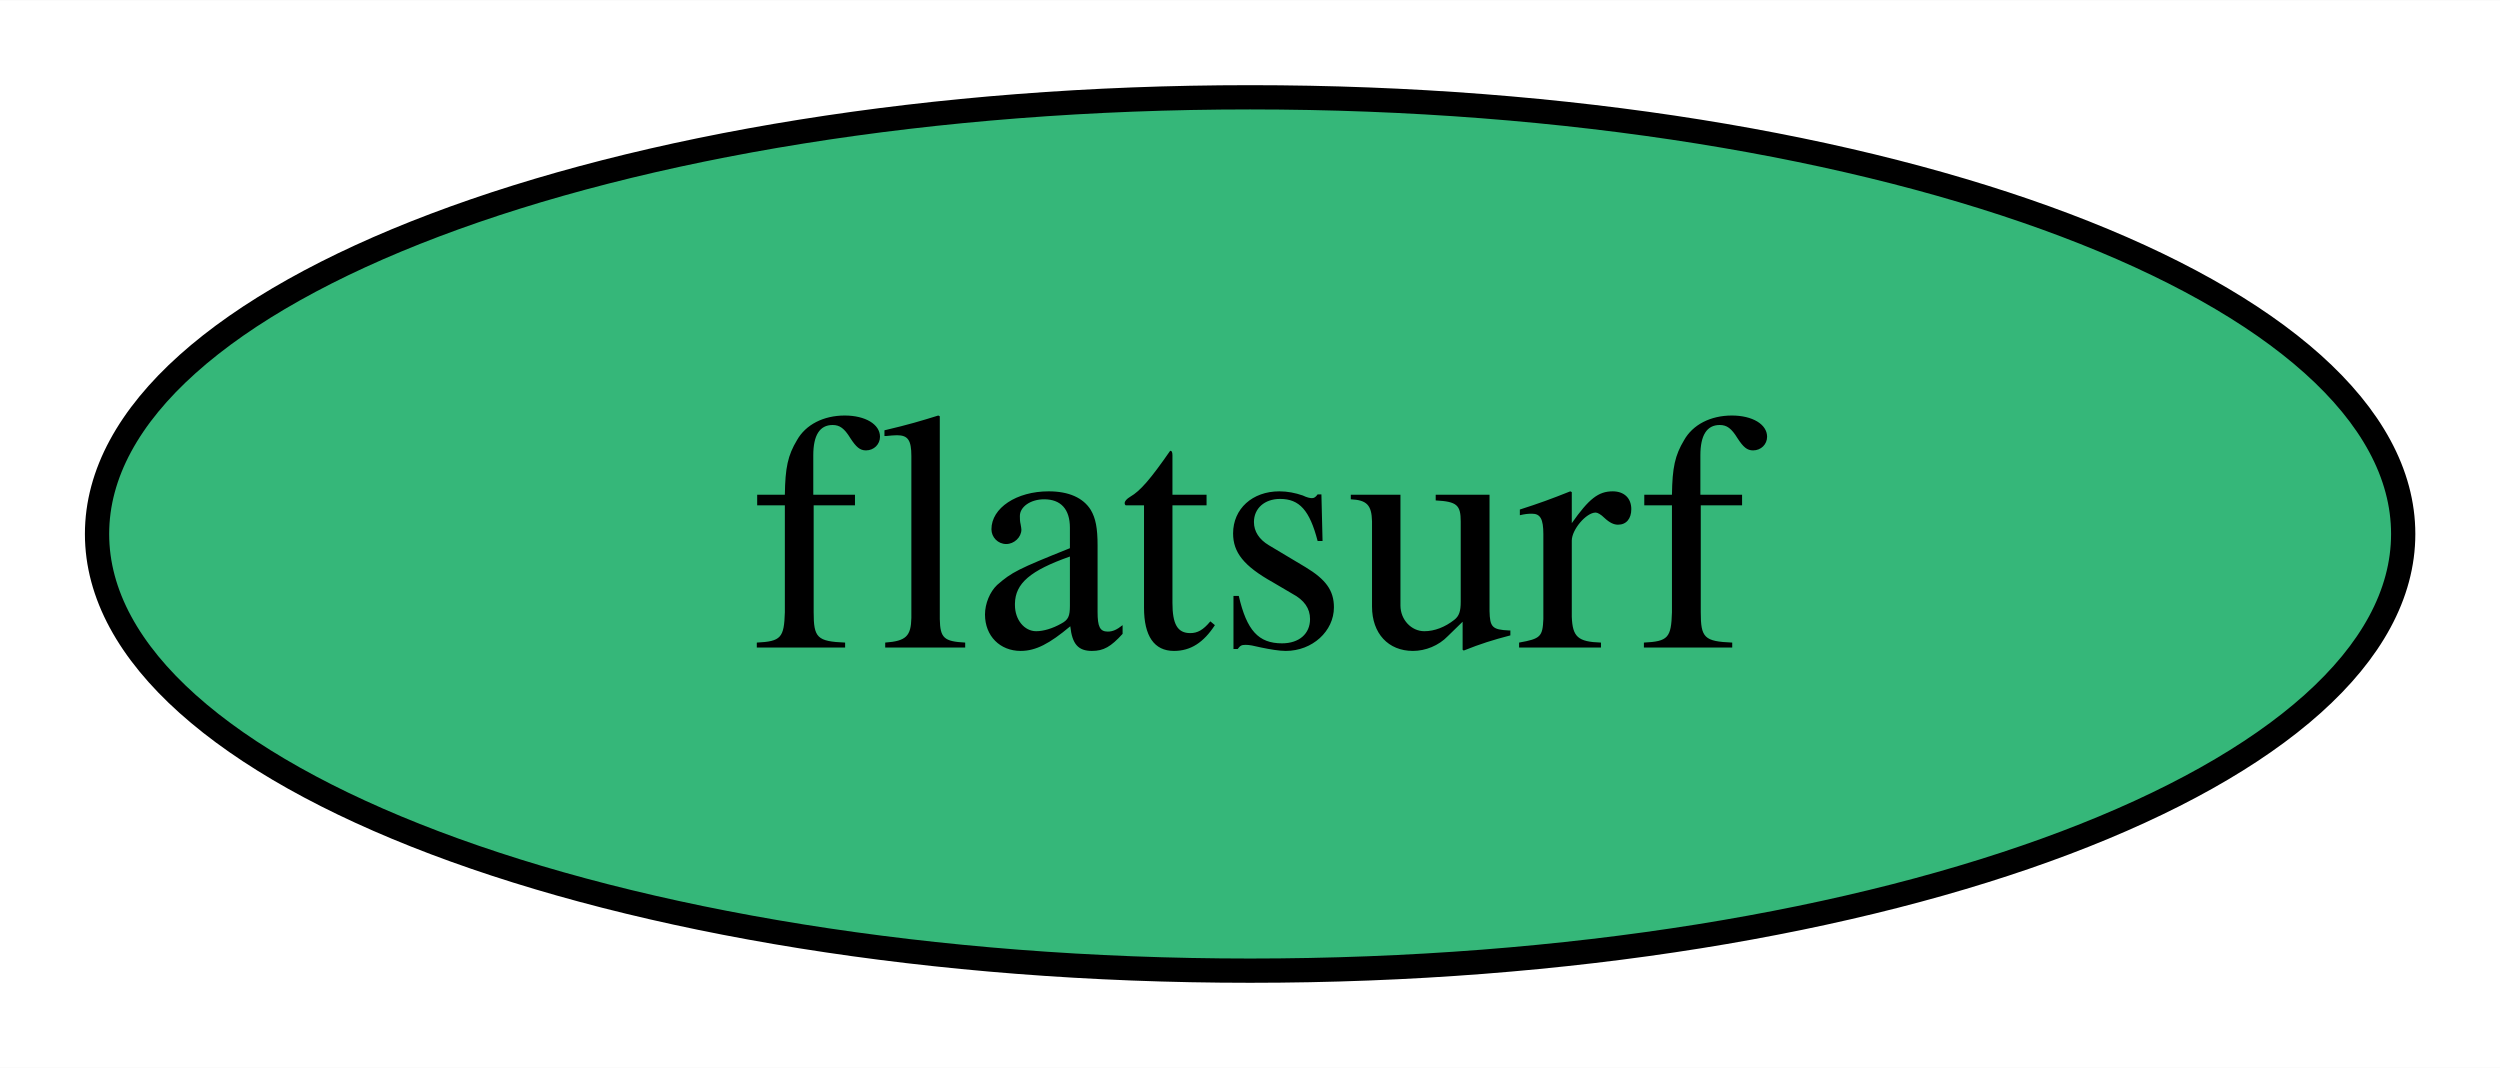
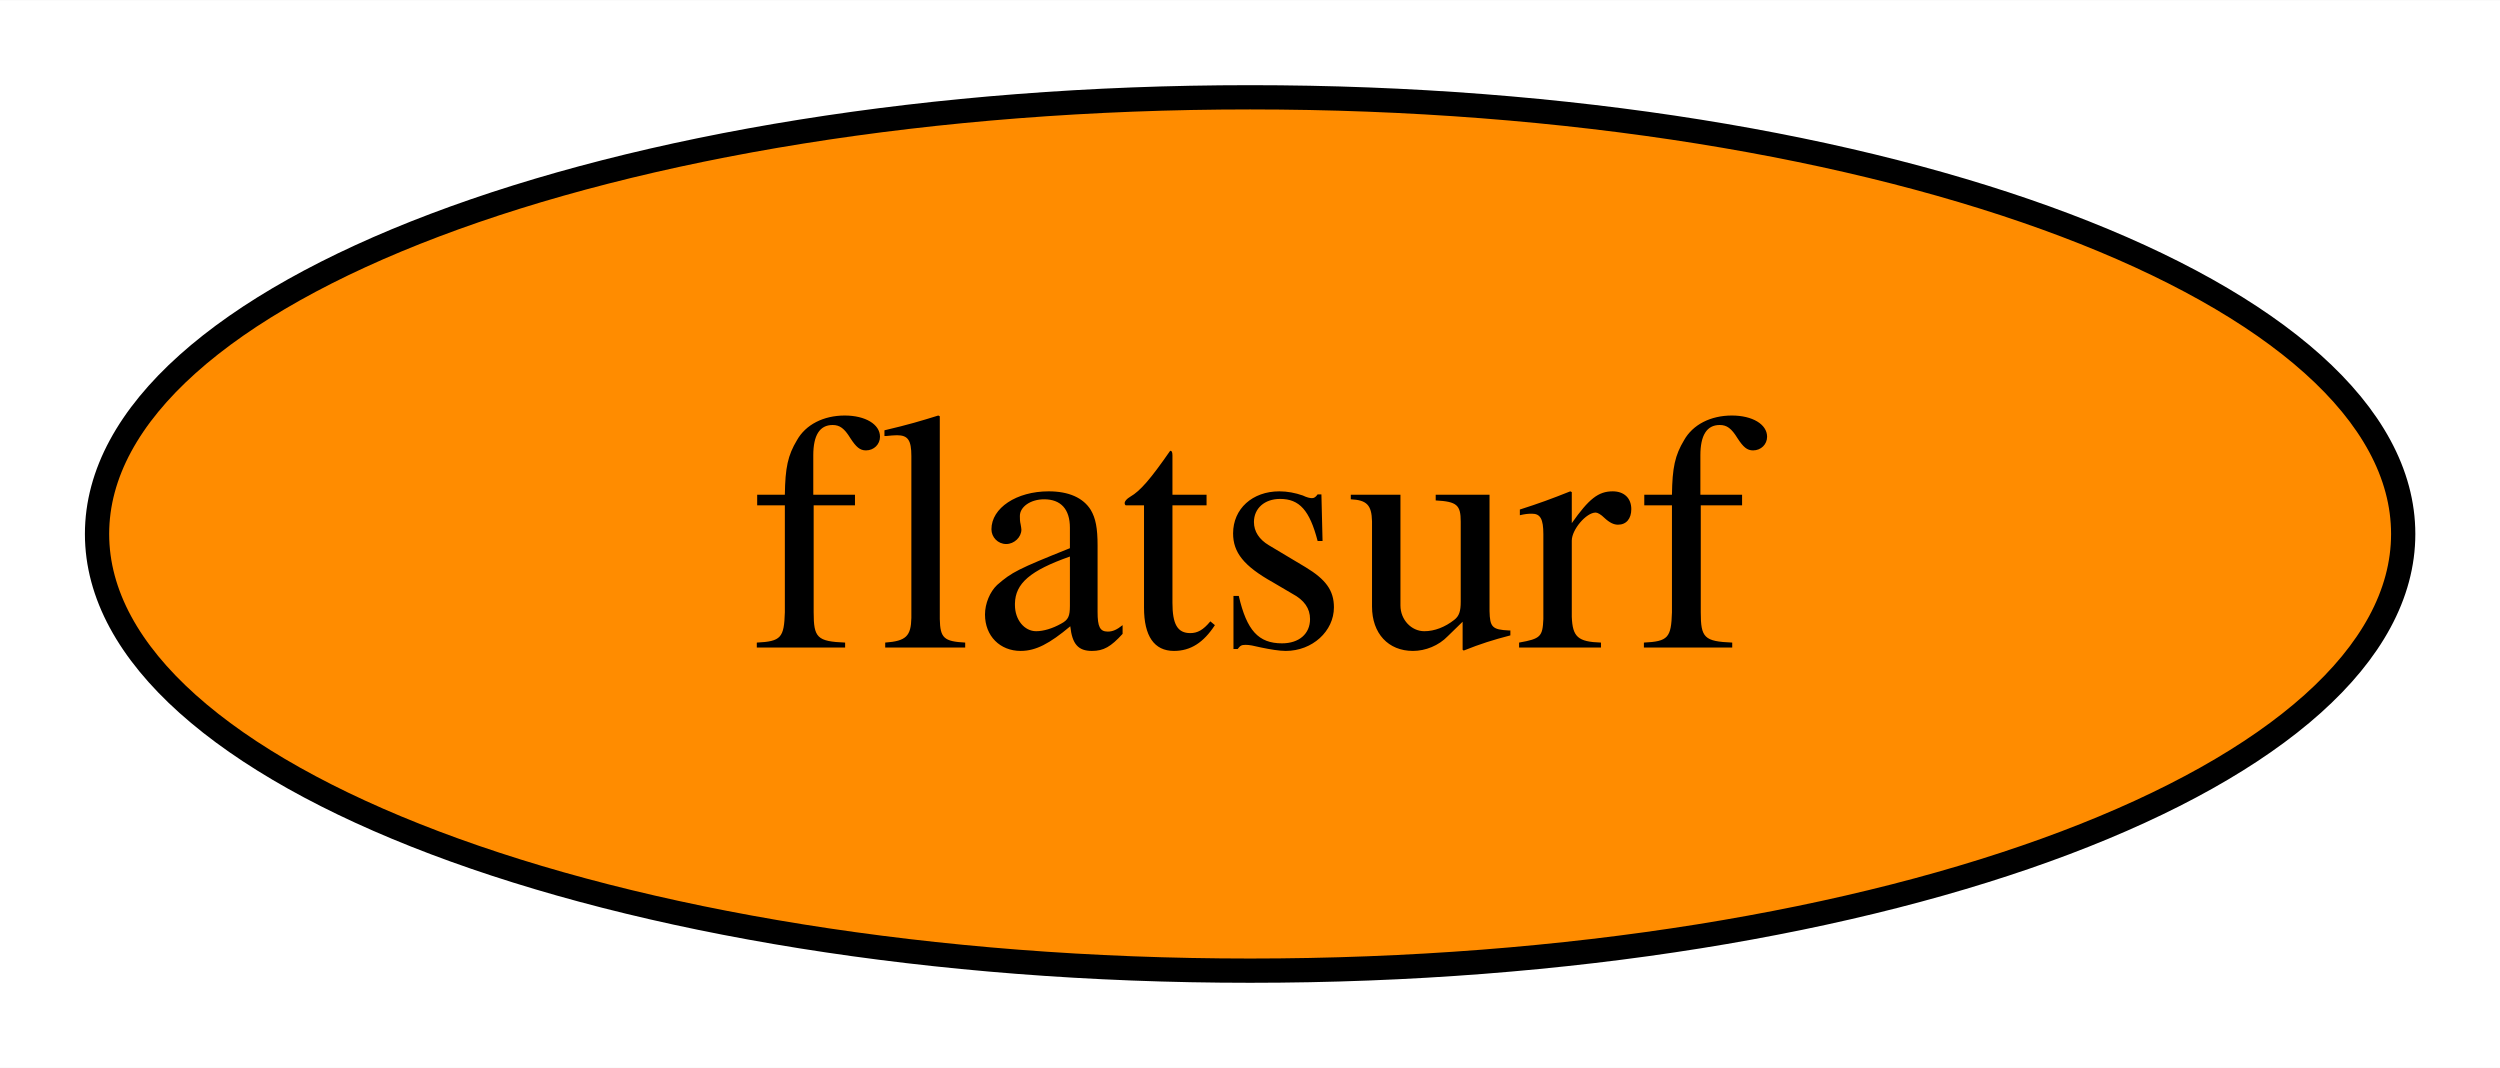
<svg xmlns="http://www.w3.org/2000/svg" xmlns:xlink="http://www.w3.org/1999/xlink" width="103pt" height="44pt" viewBox="0.00 0.00 103.05 44.00">
  <g id="graph0" class="graph" transform="scale(1 1) rotate(0) translate(4 40)">
    <polygon fill="white" stroke="none" points="-4,4 -4,-40 99.05,-40 99.05,4 -4,4" />
    <g id="node1" class="node">
      <g id="a_node1">
        <a xlink:href="https://github.com/conda-forge/flatsurf-feedstock" xlink:title="flatsurf">
-           <ellipse fill="#35b779" stroke="black" cx="47.53" cy="-18" rx="47.53" ry="18" />
+           <ellipse fill="#ff8c00" stroke="black" cx="47.53" cy="-18" rx="47.53" ry="18" />
          <text text-anchor="middle" x="47.53" y="-13.32" font-family="Times,serif" font-size="14.00">flatsurf</text>
        </a>
      </g>
    </g>
  </g>
</svg>
